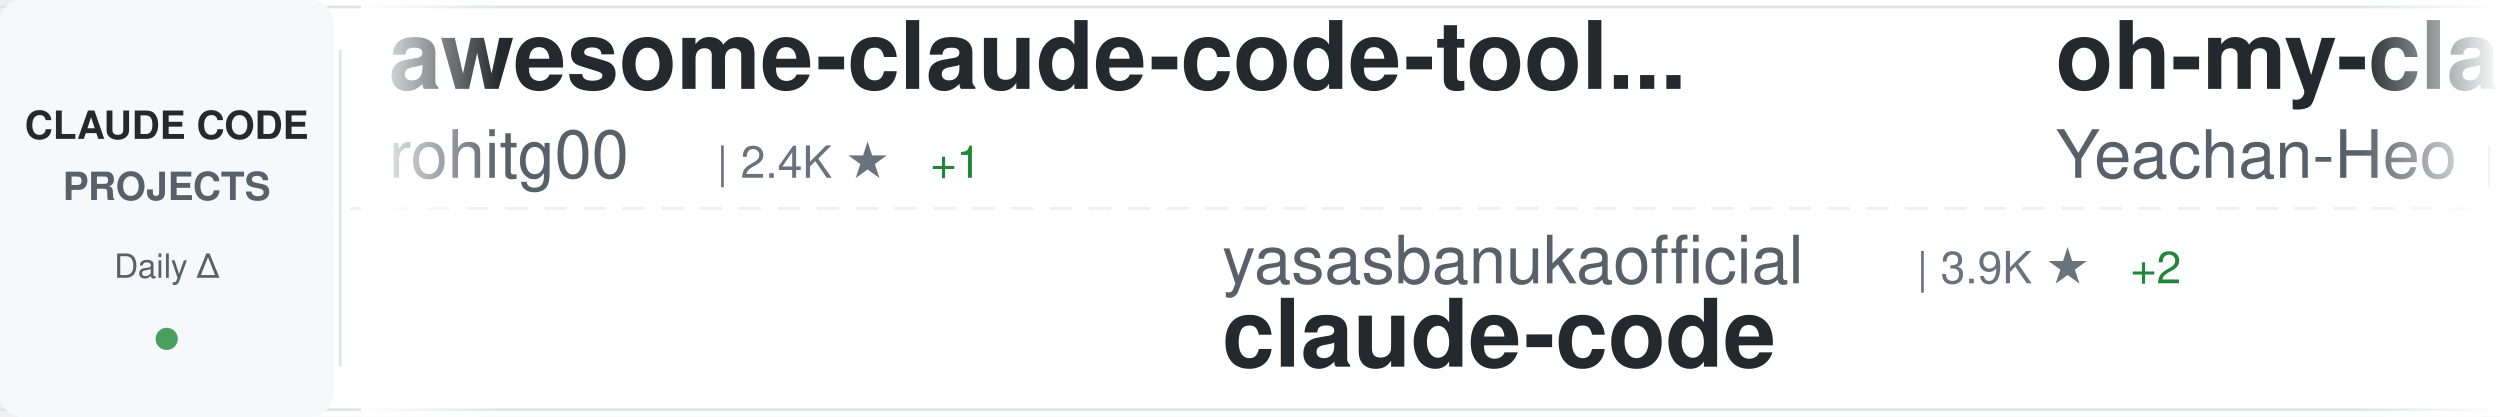
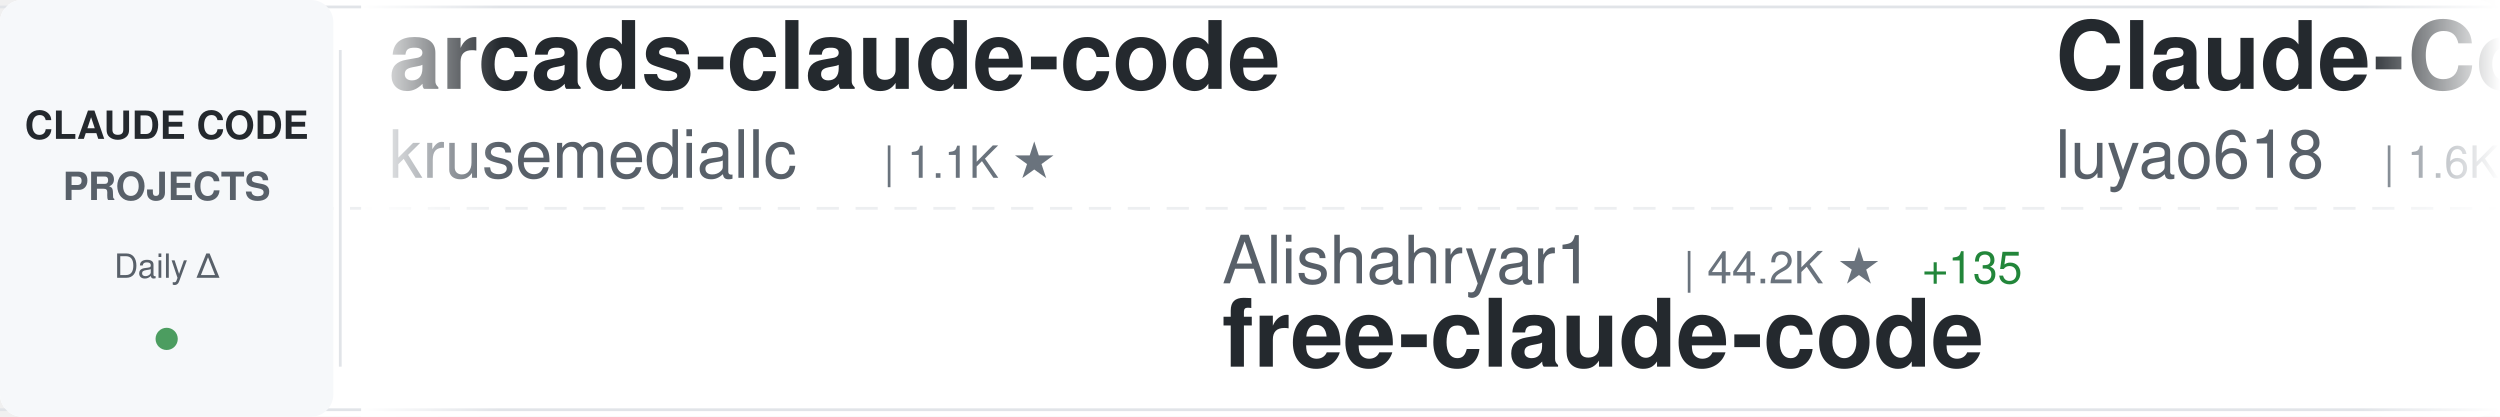
<svg xmlns="http://www.w3.org/2000/svg" width="900" height="150">
  <defs>
    <linearGradient id="awesomeLeftFade" x1="0%" y1="0%" x2="100%" y2="0%">
      <stop offset="0%" style="stop-color:#ffffff;stop-opacity:1" />
      <stop offset="100%" style="stop-color:#ffffff;stop-opacity:0" />
    </linearGradient>
    <linearGradient id="awesomeRightFade" x1="0%" y1="0%" x2="100%" y2="0%">
      <stop offset="0%" style="stop-color:#ffffff;stop-opacity:0" />
      <stop offset="100%" style="stop-color:#ffffff;stop-opacity:1" />
    </linearGradient>
  </defs>
  <rect width="900" height="150" fill="#ffffff" rx="8" />
  <rect x="0" y="2" width="900" height="1" fill="#e1e4e8" />
  <rect x="0" y="147" width="900" height="1" fill="#e1e4e8" />
  <line x1="0" y1="75" x2="900" y2="75" stroke="#e1e4e8" stroke-width="1" stroke-dasharray="8 6" opacity="0.6" />
  <rect x="0" y="0" width="120" height="150" fill="#f6f8fa" rx="8" />
  <text x="60" y="50" font-family="-apple-system, BlinkMacSystemFont, 'Segoe UI', Helvetica, Arial, sans-serif" font-size="14" font-weight="600" fill="#24292e" text-anchor="middle">CLAUDE CODE</text>
  <text x="60" y="72" font-family="-apple-system, BlinkMacSystemFont, 'Segoe UI', Helvetica, Arial, sans-serif" font-size="14" font-weight="600" fill="#586069" text-anchor="middle">PROJECTS</text>
  <text x="60" y="100" font-family="-apple-system, BlinkMacSystemFont, 'Segoe UI', Helvetica, Arial, sans-serif" font-size="12" font-weight="500" fill="#586069" text-anchor="middle">Daily Δ</text>
  <circle cx="60" cy="122" r="4" fill="#22863a" opacity="0.8" />
  <rect x="122" y="18" width="1" height="114" fill="#e1e4e8" />
  <clipPath id="awesomeTickerClip">
    <rect x="130" y="0" width="770" height="150" />
  </clipPath>
  <g clip-path="url(#awesomeTickerClip)">
    <g id="awesomeTickerItems">
      <animateTransform attributeName="transform" attributeType="XML" type="translate" from="0 0" to="-3000 0" dur="54s" repeatCount="indefinite" />
      <g transform="translate(0, 0)">
-         <text x="140" y="32" font-family="-apple-system, BlinkMacSystemFont, 'Segoe UI', Helvetica, Arial, sans-serif" font-size="34" font-weight="600" fill="#24292e">awesome-claude-code-tool...</text>
-         <text x="140" y="64" font-family="-apple-system, BlinkMacSystemFont, 'Segoe UI', Helvetica, Arial, sans-serif" font-size="24" font-weight="400" fill="#586069">rohitg00</text>
-         <text x="258" y="64" font-family="-apple-system, BlinkMacSystemFont, 'Segoe UI', Helvetica, Arial, sans-serif" font-size="16" font-weight="500" fill="#6a737d">| 2.4K ★</text>
-         <text x="335" y="64" font-family="-apple-system, BlinkMacSystemFont, 'Segoe UI', Helvetica, Arial, sans-serif" font-size="16" font-weight="500" fill="#22863a"> +1</text>
+         <text x="140" y="32" font-family="-apple-system, BlinkMacSystemFont, 'Segoe UI', Helvetica, Arial, sans-serif" font-size="34" font-weight="600" fill="#24292e">arcads-claude-code</text>
+         <text x="140" y="64" font-family="-apple-system, BlinkMacSystemFont, 'Segoe UI', Helvetica, Arial, sans-serif" font-size="24" font-weight="400" fill="#586069">krusemediallc</text>
+         <text x="318" y="64" font-family="-apple-system, BlinkMacSystemFont, 'Segoe UI', Helvetica, Arial, sans-serif" font-size="16" font-weight="500" fill="#6a737d">| 1.1K ★</text>
      </g>
      <g transform="translate(300, 0)">
-         <text x="140" y="102" font-family="-apple-system, BlinkMacSystemFont, 'Segoe UI', Helvetica, Arial, sans-serif" font-size="24" font-weight="400" fill="#586069">yasasbanukaofficial</text>
-         <text x="390" y="102" font-family="-apple-system, BlinkMacSystemFont, 'Segoe UI', Helvetica, Arial, sans-serif" font-size="16" font-weight="500" fill="#6a737d">| 3.9K ★</text>
-         <text x="467" y="102" font-family="-apple-system, BlinkMacSystemFont, 'Segoe UI', Helvetica, Arial, sans-serif" font-size="16" font-weight="500" fill="#22863a"> +2</text>
+         <text x="140" y="102" font-family="-apple-system, BlinkMacSystemFont, 'Segoe UI', Helvetica, Arial, sans-serif" font-size="24" font-weight="400" fill="#586069">Alishahryar1</text>
+         <text x="306" y="102" font-family="-apple-system, BlinkMacSystemFont, 'Segoe UI', Helvetica, Arial, sans-serif" font-size="16" font-weight="500" fill="#6a737d">| 44.2K ★</text>
+         <text x="392" y="102" font-family="-apple-system, BlinkMacSystemFont, 'Segoe UI', Helvetica, Arial, sans-serif" font-size="16" font-weight="500" fill="#22863a"> +135</text>
+         <text x="140" y="132" font-family="-apple-system, BlinkMacSystemFont, 'Segoe UI', Helvetica, Arial, sans-serif" font-size="34" font-weight="600" fill="#24292e">free-claude-code</text>
+       </g>
+       <g transform="translate(600, 0)">
+         <text x="140" y="32" font-family="-apple-system, BlinkMacSystemFont, 'Segoe UI', Helvetica, Arial, sans-serif" font-size="34" font-weight="600" fill="#24292e">Claude-Code-Source-Study</text>
+         <text x="140" y="64" font-family="-apple-system, BlinkMacSystemFont, 'Segoe UI', Helvetica, Arial, sans-serif" font-size="24" font-weight="400" fill="#586069">luyao618</text>
+         <text x="258" y="64" font-family="-apple-system, BlinkMacSystemFont, 'Segoe UI', Helvetica, Arial, sans-serif" font-size="16" font-weight="500" fill="#6a737d">| 1.6K ★</text>
+       </g>
+       <g transform="translate(900, 0)">
+         <text x="140" y="102" font-family="-apple-system, BlinkMacSystemFont, 'Segoe UI', Helvetica, Arial, sans-serif" font-size="24" font-weight="400" fill="#586069">mehmoodosman</text>
+         <text x="306" y="102" font-family="-apple-system, BlinkMacSystemFont, 'Segoe UI', Helvetica, Arial, sans-serif" font-size="16" font-weight="500" fill="#6a737d">| 172 ★</text>
        <text x="140" y="132" font-family="-apple-system, BlinkMacSystemFont, 'Segoe UI', Helvetica, Arial, sans-serif" font-size="34" font-weight="600" fill="#24292e">claude-code</text>
      </g>
-       <g transform="translate(600, 0)">
-         <text x="140" y="32" font-family="-apple-system, BlinkMacSystemFont, 'Segoe UI', Helvetica, Arial, sans-serif" font-size="34" font-weight="600" fill="#24292e">oh-my-claudecode</text>
-         <text x="140" y="64" font-family="-apple-system, BlinkMacSystemFont, 'Segoe UI', Helvetica, Arial, sans-serif" font-size="24" font-weight="400" fill="#586069">Yeachan-Heo</text>
-         <text x="294" y="64" font-family="-apple-system, BlinkMacSystemFont, 'Segoe UI', Helvetica, Arial, sans-serif" font-size="16" font-weight="500" fill="#6a737d">| 38.3K ★</text>
-         <text x="380" y="64" font-family="-apple-system, BlinkMacSystemFont, 'Segoe UI', Helvetica, Arial, sans-serif" font-size="16" font-weight="500" fill="#22863a"> +6</text>
-       </g>
-       <g transform="translate(900, 0)">
-         <text x="140" y="102" font-family="-apple-system, BlinkMacSystemFont, 'Segoe UI', Helvetica, Arial, sans-serif" font-size="24" font-weight="400" fill="#586069">anthropics</text>
-         <text x="282" y="102" font-family="-apple-system, BlinkMacSystemFont, 'Segoe UI', Helvetica, Arial, sans-serif" font-size="16" font-weight="500" fill="#6a737d">| 166.0K ★</text>
-         <text x="377" y="102" font-family="-apple-system, BlinkMacSystemFont, 'Segoe UI', Helvetica, Arial, sans-serif" font-size="16" font-weight="500" fill="#22863a"> +28</text>
-         <text x="140" y="132" font-family="-apple-system, BlinkMacSystemFont, 'Segoe UI', Helvetica, Arial, sans-serif" font-size="34" font-weight="600" fill="#24292e">skills</text>
-       </g>
      <g transform="translate(1200, 0)">
-         <text x="140" y="32" font-family="-apple-system, BlinkMacSystemFont, 'Segoe UI', Helvetica, Arial, sans-serif" font-size="34" font-weight="600" fill="#24292e">learn-claude-code</text>
-         <text x="140" y="64" font-family="-apple-system, BlinkMacSystemFont, 'Segoe UI', Helvetica, Arial, sans-serif" font-size="24" font-weight="400" fill="#586069">shareAI-lab</text>
-         <text x="294" y="64" font-family="-apple-system, BlinkMacSystemFont, 'Segoe UI', Helvetica, Arial, sans-serif" font-size="16" font-weight="500" fill="#6a737d">| 73.1K ★</text>
-         <text x="380" y="64" font-family="-apple-system, BlinkMacSystemFont, 'Segoe UI', Helvetica, Arial, sans-serif" font-size="16" font-weight="500" fill="#22863a"> +6</text>
+         <text x="140" y="32" font-family="-apple-system, BlinkMacSystemFont, 'Segoe UI', Helvetica, Arial, sans-serif" font-size="34" font-weight="600" fill="#24292e">claude-code-infrastructu...</text>
+         <text x="140" y="64" font-family="-apple-system, BlinkMacSystemFont, 'Segoe UI', Helvetica, Arial, sans-serif" font-size="24" font-weight="400" fill="#586069">diet103</text>
+         <text x="246" y="64" font-family="-apple-system, BlinkMacSystemFont, 'Segoe UI', Helvetica, Arial, sans-serif" font-size="16" font-weight="500" fill="#6a737d">| 10.0K ★</text>
+         <text x="332" y="64" font-family="-apple-system, BlinkMacSystemFont, 'Segoe UI', Helvetica, Arial, sans-serif" font-size="16" font-weight="500" fill="#22863a"> +1</text>
      </g>
      <g transform="translate(1500, 0)">
-         <text x="140" y="102" font-family="-apple-system, BlinkMacSystemFont, 'Segoe UI', Helvetica, Arial, sans-serif" font-size="24" font-weight="400" fill="#586069">centminmod</text>
-         <text x="282" y="102" font-family="-apple-system, BlinkMacSystemFont, 'Segoe UI', Helvetica, Arial, sans-serif" font-size="16" font-weight="500" fill="#6a737d">| 2.5K ★</text>
-         <text x="140" y="132" font-family="-apple-system, BlinkMacSystemFont, 'Segoe UI', Helvetica, Arial, sans-serif" font-size="34" font-weight="600" fill="#24292e">my-claude-code-setup</text>
+         <text x="140" y="102" font-family="-apple-system, BlinkMacSystemFont, 'Segoe UI', Helvetica, Arial, sans-serif" font-size="24" font-weight="400" fill="#586069">anthropics</text>
+         <text x="282" y="102" font-family="-apple-system, BlinkMacSystemFont, 'Segoe UI', Helvetica, Arial, sans-serif" font-size="16" font-weight="500" fill="#6a737d">| 8.5K ★</text>
+         <text x="359" y="102" font-family="-apple-system, BlinkMacSystemFont, 'Segoe UI', Helvetica, Arial, sans-serif" font-size="16" font-weight="500" fill="#22863a"> +5</text>
+         <text x="140" y="132" font-family="-apple-system, BlinkMacSystemFont, 'Segoe UI', Helvetica, Arial, sans-serif" font-size="34" font-weight="600" fill="#24292e">claude-code-action</text>
      </g>
      <g transform="translate(1800, 0)">
-         <text x="140" y="32" font-family="-apple-system, BlinkMacSystemFont, 'Segoe UI', Helvetica, Arial, sans-serif" font-size="34" font-weight="600" fill="#24292e">Dive-into-Claude-Code</text>
-         <text x="140" y="64" font-family="-apple-system, BlinkMacSystemFont, 'Segoe UI', Helvetica, Arial, sans-serif" font-size="24" font-weight="400" fill="#586069">VILA-Lab</text>
-         <text x="258" y="64" font-family="-apple-system, BlinkMacSystemFont, 'Segoe UI', Helvetica, Arial, sans-serif" font-size="16" font-weight="500" fill="#6a737d">| 2.0K ★</text>
+         <text x="140" y="32" font-family="-apple-system, BlinkMacSystemFont, 'Segoe UI', Helvetica, Arial, sans-serif" font-size="34" font-weight="600" fill="#24292e">claude-code</text>
+         <text x="140" y="64" font-family="-apple-system, BlinkMacSystemFont, 'Segoe UI', Helvetica, Arial, sans-serif" font-size="24" font-weight="400" fill="#586069">T-Lab-CUHKSZ</text>
+         <text x="306" y="64" font-family="-apple-system, BlinkMacSystemFont, 'Segoe UI', Helvetica, Arial, sans-serif" font-size="16" font-weight="500" fill="#6a737d">| 327 ★</text>
      </g>
      <g transform="translate(2100, 0)">
-         <text x="140" y="102" font-family="-apple-system, BlinkMacSystemFont, 'Segoe UI', Helvetica, Arial, sans-serif" font-size="24" font-weight="400" fill="#586069">ponponon</text>
-         <text x="258" y="102" font-family="-apple-system, BlinkMacSystemFont, 'Segoe UI', Helvetica, Arial, sans-serif" font-size="16" font-weight="500" fill="#6a737d">| 2.3K ★</text>
-         <text x="140" y="132" font-family="-apple-system, BlinkMacSystemFont, 'Segoe UI', Helvetica, Arial, sans-serif" font-size="34" font-weight="600" fill="#24292e">claude_code_src</text>
+         <text x="140" y="102" font-family="-apple-system, BlinkMacSystemFont, 'Segoe UI', Helvetica, Arial, sans-serif" font-size="24" font-weight="400" fill="#586069">zebbern</text>
+         <text x="246" y="102" font-family="-apple-system, BlinkMacSystemFont, 'Segoe UI', Helvetica, Arial, sans-serif" font-size="16" font-weight="500" fill="#6a737d">| 4.5K ★</text>
+         <text x="323" y="102" font-family="-apple-system, BlinkMacSystemFont, 'Segoe UI', Helvetica, Arial, sans-serif" font-size="16" font-weight="500" fill="#22863a"> +5</text>
+         <text x="140" y="132" font-family="-apple-system, BlinkMacSystemFont, 'Segoe UI', Helvetica, Arial, sans-serif" font-size="34" font-weight="600" fill="#24292e">claude-code-guide</text>
      </g>
      <g transform="translate(2400, 0)">
-         <text x="140" y="32" font-family="-apple-system, BlinkMacSystemFont, 'Segoe UI', Helvetica, Arial, sans-serif" font-size="34" font-weight="600" fill="#24292e">everything-claude-code-z...</text>
-         <text x="140" y="64" font-family="-apple-system, BlinkMacSystemFont, 'Segoe UI', Helvetica, Arial, sans-serif" font-size="24" font-weight="400" fill="#586069">xu-xiang</text>
-         <text x="258" y="64" font-family="-apple-system, BlinkMacSystemFont, 'Segoe UI', Helvetica, Arial, sans-serif" font-size="16" font-weight="500" fill="#6a737d">| 1.8K ★</text>
-         <text x="335" y="64" font-family="-apple-system, BlinkMacSystemFont, 'Segoe UI', Helvetica, Arial, sans-serif" font-size="16" font-weight="500" fill="#22863a"> +1</text>
+         <text x="140" y="32" font-family="-apple-system, BlinkMacSystemFont, 'Segoe UI', Helvetica, Arial, sans-serif" font-size="34" font-weight="600" fill="#24292e">claude-code-source-code</text>
+         <text x="140" y="64" font-family="-apple-system, BlinkMacSystemFont, 'Segoe UI', Helvetica, Arial, sans-serif" font-size="24" font-weight="400" fill="#586069">777genius</text>
+         <text x="270" y="64" font-family="-apple-system, BlinkMacSystemFont, 'Segoe UI', Helvetica, Arial, sans-serif" font-size="16" font-weight="500" fill="#6a737d">| 924 ★</text>
      </g>
      <g transform="translate(2700, 0)">
-         <text x="140" y="102" font-family="-apple-system, BlinkMacSystemFont, 'Segoe UI', Helvetica, Arial, sans-serif" font-size="24" font-weight="400" fill="#586069">repowise-dev</text>
-         <text x="306" y="102" font-family="-apple-system, BlinkMacSystemFont, 'Segoe UI', Helvetica, Arial, sans-serif" font-size="16" font-weight="500" fill="#6a737d">| 1.2K ★</text>
-         <text x="383" y="102" font-family="-apple-system, BlinkMacSystemFont, 'Segoe UI', Helvetica, Arial, sans-serif" font-size="16" font-weight="500" fill="#22863a"> +1</text>
-         <text x="140" y="132" font-family="-apple-system, BlinkMacSystemFont, 'Segoe UI', Helvetica, Arial, sans-serif" font-size="34" font-weight="600" fill="#24292e">claude-code-prompts</text>
+         <text x="140" y="102" font-family="-apple-system, BlinkMacSystemFont, 'Segoe UI', Helvetica, Arial, sans-serif" font-size="24" font-weight="400" fill="#586069">Maciek-roboblog</text>
+         <text x="342" y="102" font-family="-apple-system, BlinkMacSystemFont, 'Segoe UI', Helvetica, Arial, sans-serif" font-size="16" font-weight="500" fill="#6a737d">| 8.6K ★</text>
+         <text x="419" y="102" font-family="-apple-system, BlinkMacSystemFont, 'Segoe UI', Helvetica, Arial, sans-serif" font-size="16" font-weight="500" fill="#22863a"> +3</text>
+         <text x="140" y="132" font-family="-apple-system, BlinkMacSystemFont, 'Segoe UI', Helvetica, Arial, sans-serif" font-size="34" font-weight="600" fill="#24292e">Claude-Code-Usage-Monito...</text>
      </g>
      <g transform="translate(3000, 0)">
-         <text x="140" y="32" font-family="-apple-system, BlinkMacSystemFont, 'Segoe UI', Helvetica, Arial, sans-serif" font-size="34" font-weight="600" fill="#24292e">awesome-claude-code-tool...</text>
-         <text x="140" y="64" font-family="-apple-system, BlinkMacSystemFont, 'Segoe UI', Helvetica, Arial, sans-serif" font-size="24" font-weight="400" fill="#586069">rohitg00</text>
-         <text x="258" y="64" font-family="-apple-system, BlinkMacSystemFont, 'Segoe UI', Helvetica, Arial, sans-serif" font-size="16" font-weight="500" fill="#6a737d">| 2.4K ★</text>
-         <text x="335" y="64" font-family="-apple-system, BlinkMacSystemFont, 'Segoe UI', Helvetica, Arial, sans-serif" font-size="16" font-weight="500" fill="#22863a"> +1</text>
+         <text x="140" y="32" font-family="-apple-system, BlinkMacSystemFont, 'Segoe UI', Helvetica, Arial, sans-serif" font-size="34" font-weight="600" fill="#24292e">arcads-claude-code</text>
+         <text x="140" y="64" font-family="-apple-system, BlinkMacSystemFont, 'Segoe UI', Helvetica, Arial, sans-serif" font-size="24" font-weight="400" fill="#586069">krusemediallc</text>
+         <text x="318" y="64" font-family="-apple-system, BlinkMacSystemFont, 'Segoe UI', Helvetica, Arial, sans-serif" font-size="16" font-weight="500" fill="#6a737d">| 1.1K ★</text>
      </g>
      <g transform="translate(3300, 0)">
-         <text x="140" y="102" font-family="-apple-system, BlinkMacSystemFont, 'Segoe UI', Helvetica, Arial, sans-serif" font-size="24" font-weight="400" fill="#586069">yasasbanukaofficial</text>
-         <text x="390" y="102" font-family="-apple-system, BlinkMacSystemFont, 'Segoe UI', Helvetica, Arial, sans-serif" font-size="16" font-weight="500" fill="#6a737d">| 3.9K ★</text>
-         <text x="467" y="102" font-family="-apple-system, BlinkMacSystemFont, 'Segoe UI', Helvetica, Arial, sans-serif" font-size="16" font-weight="500" fill="#22863a"> +2</text>
-         <text x="140" y="132" font-family="-apple-system, BlinkMacSystemFont, 'Segoe UI', Helvetica, Arial, sans-serif" font-size="34" font-weight="600" fill="#24292e">claude-code</text>
+         <text x="140" y="102" font-family="-apple-system, BlinkMacSystemFont, 'Segoe UI', Helvetica, Arial, sans-serif" font-size="24" font-weight="400" fill="#586069">Alishahryar1</text>
+         <text x="306" y="102" font-family="-apple-system, BlinkMacSystemFont, 'Segoe UI', Helvetica, Arial, sans-serif" font-size="16" font-weight="500" fill="#6a737d">| 44.2K ★</text>
+         <text x="392" y="102" font-family="-apple-system, BlinkMacSystemFont, 'Segoe UI', Helvetica, Arial, sans-serif" font-size="16" font-weight="500" fill="#22863a"> +135</text>
+         <text x="140" y="132" font-family="-apple-system, BlinkMacSystemFont, 'Segoe UI', Helvetica, Arial, sans-serif" font-size="34" font-weight="600" fill="#24292e">free-claude-code</text>
      </g>
      <g transform="translate(3600, 0)">
-         <text x="140" y="32" font-family="-apple-system, BlinkMacSystemFont, 'Segoe UI', Helvetica, Arial, sans-serif" font-size="34" font-weight="600" fill="#24292e">oh-my-claudecode</text>
-         <text x="140" y="64" font-family="-apple-system, BlinkMacSystemFont, 'Segoe UI', Helvetica, Arial, sans-serif" font-size="24" font-weight="400" fill="#586069">Yeachan-Heo</text>
-         <text x="294" y="64" font-family="-apple-system, BlinkMacSystemFont, 'Segoe UI', Helvetica, Arial, sans-serif" font-size="16" font-weight="500" fill="#6a737d">| 38.3K ★</text>
-         <text x="380" y="64" font-family="-apple-system, BlinkMacSystemFont, 'Segoe UI', Helvetica, Arial, sans-serif" font-size="16" font-weight="500" fill="#22863a"> +6</text>
+         <text x="140" y="32" font-family="-apple-system, BlinkMacSystemFont, 'Segoe UI', Helvetica, Arial, sans-serif" font-size="34" font-weight="600" fill="#24292e">Claude-Code-Source-Study</text>
+         <text x="140" y="64" font-family="-apple-system, BlinkMacSystemFont, 'Segoe UI', Helvetica, Arial, sans-serif" font-size="24" font-weight="400" fill="#586069">luyao618</text>
+         <text x="258" y="64" font-family="-apple-system, BlinkMacSystemFont, 'Segoe UI', Helvetica, Arial, sans-serif" font-size="16" font-weight="500" fill="#6a737d">| 1.6K ★</text>
      </g>
      <g transform="translate(3900, 0)">
-         <text x="140" y="102" font-family="-apple-system, BlinkMacSystemFont, 'Segoe UI', Helvetica, Arial, sans-serif" font-size="24" font-weight="400" fill="#586069">anthropics</text>
-         <text x="282" y="102" font-family="-apple-system, BlinkMacSystemFont, 'Segoe UI', Helvetica, Arial, sans-serif" font-size="16" font-weight="500" fill="#6a737d">| 166.0K ★</text>
-         <text x="377" y="102" font-family="-apple-system, BlinkMacSystemFont, 'Segoe UI', Helvetica, Arial, sans-serif" font-size="16" font-weight="500" fill="#22863a"> +28</text>
-         <text x="140" y="132" font-family="-apple-system, BlinkMacSystemFont, 'Segoe UI', Helvetica, Arial, sans-serif" font-size="34" font-weight="600" fill="#24292e">skills</text>
+         <text x="140" y="102" font-family="-apple-system, BlinkMacSystemFont, 'Segoe UI', Helvetica, Arial, sans-serif" font-size="24" font-weight="400" fill="#586069">mehmoodosman</text>
+         <text x="306" y="102" font-family="-apple-system, BlinkMacSystemFont, 'Segoe UI', Helvetica, Arial, sans-serif" font-size="16" font-weight="500" fill="#6a737d">| 172 ★</text>
+         <text x="140" y="132" font-family="-apple-system, BlinkMacSystemFont, 'Segoe UI', Helvetica, Arial, sans-serif" font-size="34" font-weight="600" fill="#24292e">claude-code</text>
      </g>
    </g>
  </g>
  <rect x="130" y="0" width="50" height="150" fill="url(#awesomeLeftFade)" />
  <rect x="850" y="0" width="50" height="150" fill="url(#awesomeRightFade)" />
</svg>
